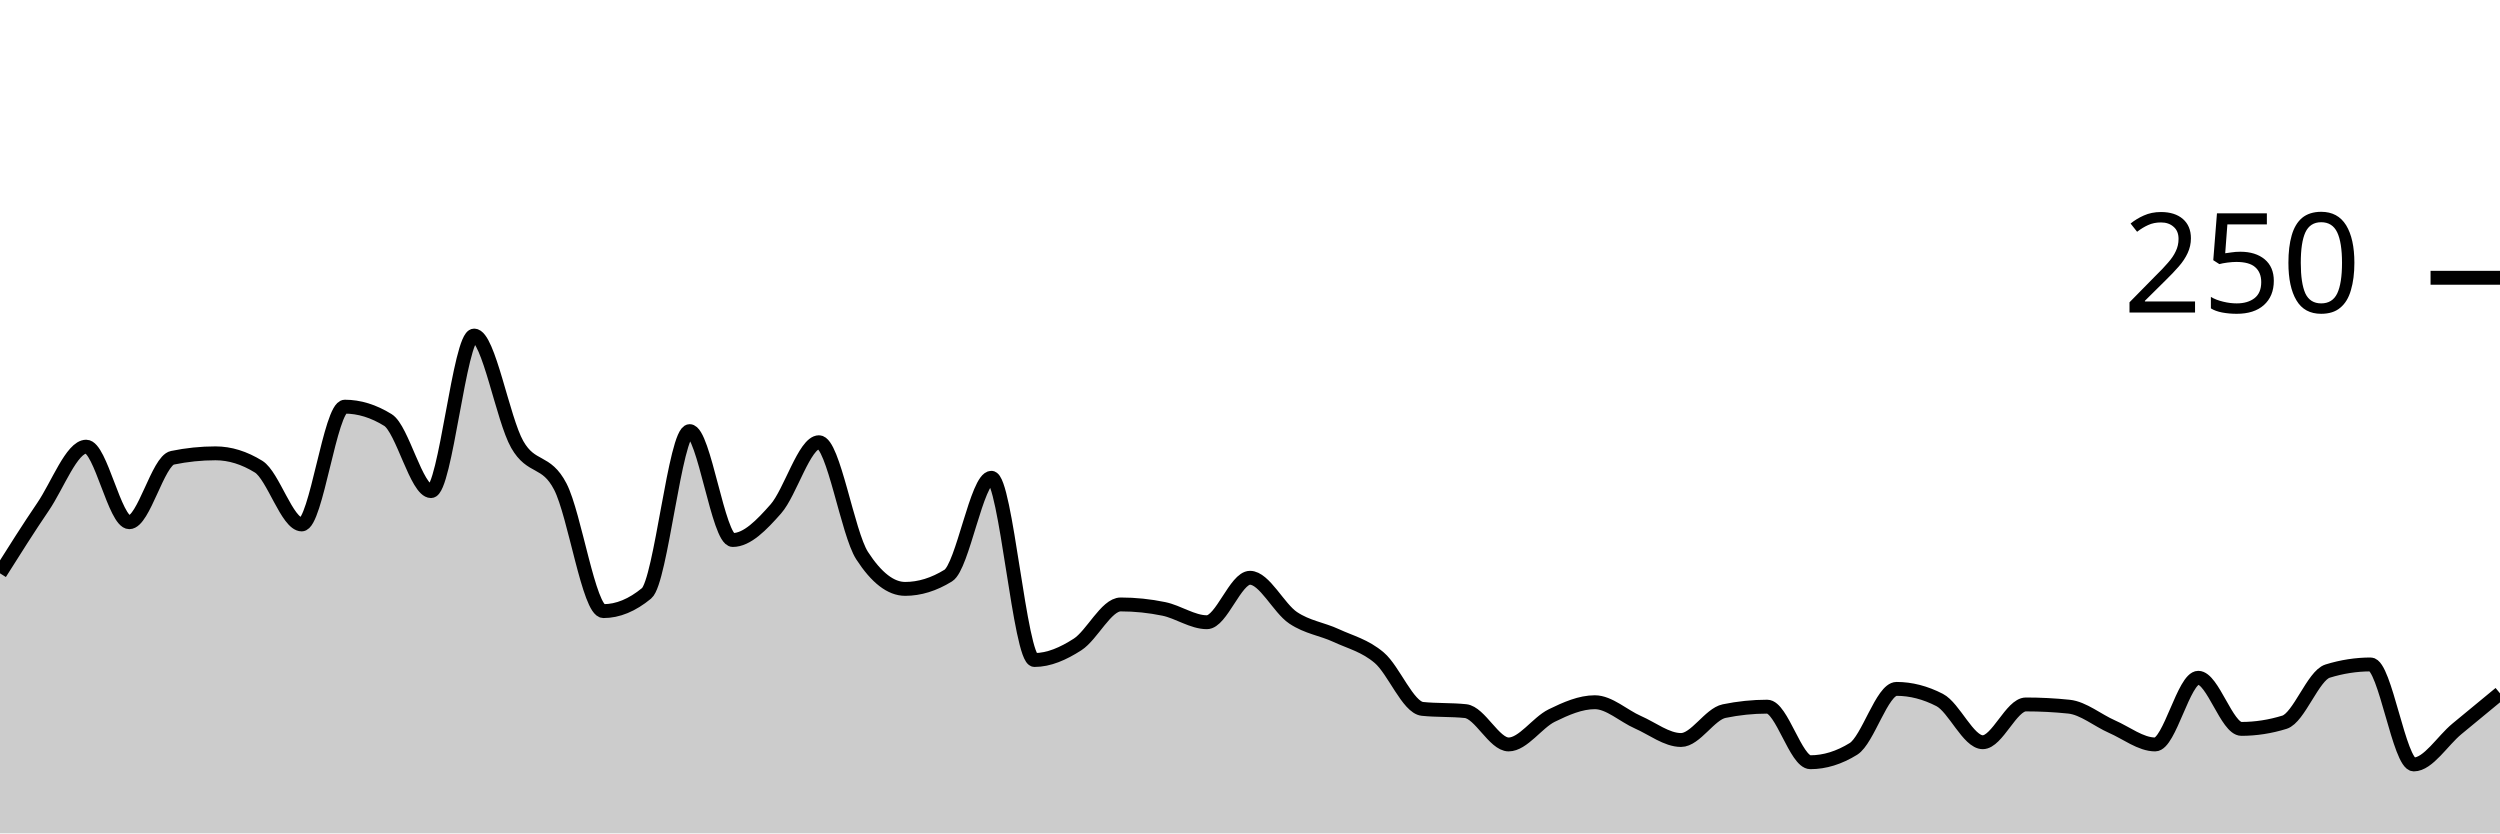
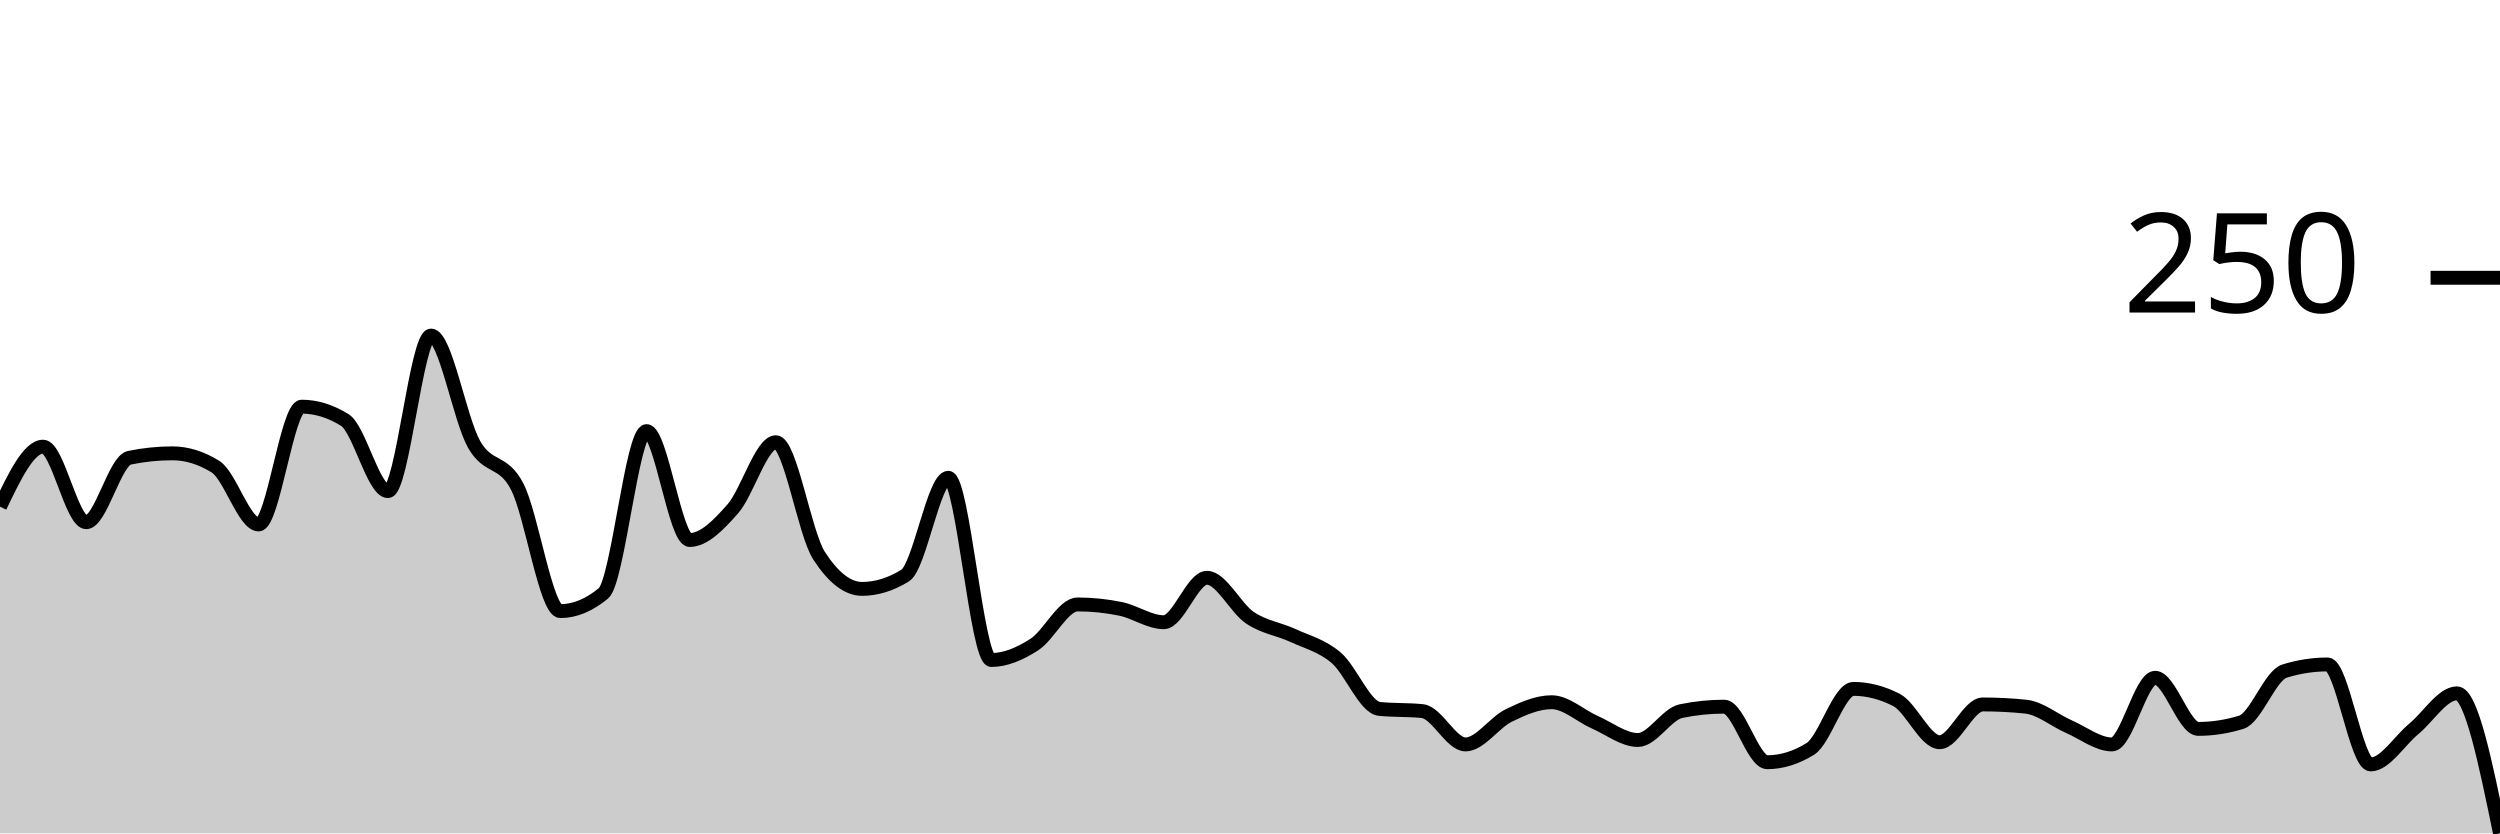
<svg xmlns="http://www.w3.org/2000/svg" viewBox="0 0 180 60">
  <g transform="translate(0,20)">
-     <path class="area" fill="rgba(0, 0, 0, 0.2)" d="M0,21.28C1.034,19.64,2.069,18,3.103,16.48C4.138,14.96,5.172,12.16,6.207,12.16C7.241,12.16,8.276,17.6,9.31,17.6C10.345,17.6,11.379,13.173,12.414,12.96C13.448,12.747,14.483,12.64,15.517,12.64C16.552,12.64,17.586,12.96,18.621,13.6C19.655,14.24,20.69,17.76,21.724,17.76C22.759,17.76,23.793,9.28,24.828,9.28C25.862,9.28,26.897,9.6,27.931,10.24C28.966,10.88,30,15.36,31.034,15.36C32.069,15.36,33.103,4.16,34.138,4.16C35.172,4.16,36.207,10.187,37.241,12C38.276,13.813,39.31,13.04,40.345,15.04C41.379,17.04,42.414,24,43.448,24C44.483,24,45.517,23.573,46.552,22.72C47.586,21.867,48.621,11.04,49.655,11.04C50.69,11.04,51.724,18.88,52.759,18.88C53.793,18.88,54.828,17.813,55.862,16.64C56.897,15.467,57.931,11.84,58.966,11.84C60,11.84,61.034,18.4,62.069,20C63.103,21.6,64.138,22.4,65.172,22.4C66.207,22.4,67.241,22.08,68.276,21.44C69.31,20.8,70.345,14.4,71.379,14.4C72.414,14.4,73.448,27.52,74.483,27.52C75.517,27.52,76.552,27.067,77.586,26.4C78.621,25.733,79.655,23.52,80.69,23.52C81.724,23.52,82.759,23.627,83.793,23.84C84.828,24.053,85.862,24.8,86.897,24.8C87.931,24.8,88.966,21.6,90,21.6C91.034,21.6,92.069,23.787,93.103,24.48C94.138,25.173,95.172,25.28,96.207,25.76C97.241,26.24,98.276,26.48,99.31,27.36C100.345,28.24,101.379,30.933,102.414,31.04C103.448,31.147,104.483,31.093,105.517,31.2C106.552,31.307,107.586,33.6,108.621,33.6C109.655,33.6,110.69,32.027,111.724,31.52C112.759,31.013,113.793,30.56,114.828,30.56C115.862,30.56,116.897,31.547,117.931,32C118.966,32.453,120,33.28,121.034,33.28C122.069,33.28,123.103,31.413,124.138,31.2C125.172,30.987,126.207,30.88,127.241,30.88C128.276,30.88,129.31,34.88,130.345,34.88C131.379,34.88,132.414,34.56,133.448,33.92C134.483,33.28,135.517,29.6,136.552,29.6C137.586,29.6,138.621,29.867,139.655,30.4C140.69,30.933,141.724,33.44,142.759,33.44C143.793,33.44,144.828,30.72,145.862,30.72C146.897,30.72,147.931,30.773,148.966,30.88C150,30.987,151.034,31.867,152.069,32.32C153.103,32.773,154.138,33.6,155.172,33.6C156.207,33.6,157.241,28.8,158.276,28.8C159.31,28.8,160.345,32.48,161.379,32.48C162.414,32.48,163.448,32.32,164.483,32C165.517,31.68,166.552,28.64,167.586,28.32C168.621,28,169.655,27.84,170.69,27.84C171.724,27.84,172.759,35.04,173.793,35.04C174.828,35.04,175.862,33.333,176.897,32.48C177.931,31.627,178.966,30.773,180,29.92L180,40C178.966,40,177.931,40,176.897,40C175.862,40,174.828,40,173.793,40C172.759,40,171.724,40,170.69,40C169.655,40,168.621,40,167.586,40C166.552,40,165.517,40,164.483,40C163.448,40,162.414,40,161.379,40C160.345,40,159.31,40,158.276,40C157.241,40,156.207,40,155.172,40C154.138,40,153.103,40,152.069,40C151.034,40,150,40,148.966,40C147.931,40,146.897,40,145.862,40C144.828,40,143.793,40,142.759,40C141.724,40,140.69,40,139.655,40C138.621,40,137.586,40,136.552,40C135.517,40,134.483,40,133.448,40C132.414,40,131.379,40,130.345,40C129.31,40,128.276,40,127.241,40C126.207,40,125.172,40,124.138,40C123.103,40,122.069,40,121.034,40C120,40,118.966,40,117.931,40C116.897,40,115.862,40,114.828,40C113.793,40,112.759,40,111.724,40C110.69,40,109.655,40,108.621,40C107.586,40,106.552,40,105.517,40C104.483,40,103.448,40,102.414,40C101.379,40,100.345,40,99.31,40C98.276,40,97.241,40,96.207,40C95.172,40,94.138,40,93.103,40C92.069,40,91.034,40,90,40C88.966,40,87.931,40,86.897,40C85.862,40,84.828,40,83.793,40C82.759,40,81.724,40,80.69,40C79.655,40,78.621,40,77.586,40C76.552,40,75.517,40,74.483,40C73.448,40,72.414,40,71.379,40C70.345,40,69.31,40,68.276,40C67.241,40,66.207,40,65.172,40C64.138,40,63.103,40,62.069,40C61.034,40,60,40,58.966,40C57.931,40,56.897,40,55.862,40C54.828,40,53.793,40,52.759,40C51.724,40,50.69,40,49.655,40C48.621,40,47.586,40,46.552,40C45.517,40,44.483,40,43.448,40C42.414,40,41.379,40,40.345,40C39.31,40,38.276,40,37.241,40C36.207,40,35.172,40,34.138,40C33.103,40,32.069,40,31.034,40C30,40,28.966,40,27.931,40C26.897,40,25.862,40,24.828,40C23.793,40,22.759,40,21.724,40C20.69,40,19.655,40,18.621,40C17.586,40,16.552,40,15.517,40C14.483,40,13.448,40,12.414,40C11.379,40,10.345,40,9.31,40C8.276,40,7.241,40,6.207,40C5.172,40,4.138,40,3.103,40C2.069,40,1.034,40,0,40Z" />
-     <path class="line" stroke="black" fill="none" d="M0,21.28C1.034,19.64,2.069,18,3.103,16.48C4.138,14.96,5.172,12.16,6.207,12.16C7.241,12.16,8.276,17.6,9.31,17.6C10.345,17.6,11.379,13.173,12.414,12.96C13.448,12.747,14.483,12.64,15.517,12.64C16.552,12.64,17.586,12.96,18.621,13.6C19.655,14.24,20.69,17.76,21.724,17.76C22.759,17.76,23.793,9.28,24.828,9.28C25.862,9.28,26.897,9.6,27.931,10.24C28.966,10.88,30,15.36,31.034,15.36C32.069,15.36,33.103,4.16,34.138,4.16C35.172,4.16,36.207,10.187,37.241,12C38.276,13.813,39.31,13.04,40.345,15.04C41.379,17.04,42.414,24,43.448,24C44.483,24,45.517,23.573,46.552,22.72C47.586,21.867,48.621,11.04,49.655,11.04C50.69,11.04,51.724,18.88,52.759,18.88C53.793,18.88,54.828,17.813,55.862,16.64C56.897,15.467,57.931,11.84,58.966,11.84C60,11.84,61.034,18.4,62.069,20C63.103,21.6,64.138,22.4,65.172,22.4C66.207,22.4,67.241,22.08,68.276,21.44C69.31,20.8,70.345,14.4,71.379,14.4C72.414,14.4,73.448,27.52,74.483,27.52C75.517,27.52,76.552,27.067,77.586,26.4C78.621,25.733,79.655,23.52,80.69,23.52C81.724,23.52,82.759,23.627,83.793,23.84C84.828,24.053,85.862,24.8,86.897,24.8C87.931,24.8,88.966,21.6,90,21.6C91.034,21.6,92.069,23.787,93.103,24.48C94.138,25.173,95.172,25.28,96.207,25.76C97.241,26.24,98.276,26.48,99.31,27.36C100.345,28.24,101.379,30.933,102.414,31.04C103.448,31.147,104.483,31.093,105.517,31.2C106.552,31.307,107.586,33.6,108.621,33.6C109.655,33.6,110.69,32.027,111.724,31.52C112.759,31.013,113.793,30.56,114.828,30.56C115.862,30.56,116.897,31.547,117.931,32C118.966,32.453,120,33.28,121.034,33.28C122.069,33.28,123.103,31.413,124.138,31.2C125.172,30.987,126.207,30.88,127.241,30.88C128.276,30.88,129.31,34.88,130.345,34.88C131.379,34.88,132.414,34.56,133.448,33.92C134.483,33.28,135.517,29.6,136.552,29.6C137.586,29.6,138.621,29.867,139.655,30.4C140.69,30.933,141.724,33.44,142.759,33.44C143.793,33.44,144.828,30.72,145.862,30.72C146.897,30.72,147.931,30.773,148.966,30.88C150,30.987,151.034,31.867,152.069,32.32C153.103,32.773,154.138,33.6,155.172,33.6C156.207,33.6,157.241,28.8,158.276,28.8C159.31,28.8,160.345,32.48,161.379,32.48C162.414,32.48,163.448,32.32,164.483,32C165.517,31.68,166.552,28.64,167.586,28.32C168.621,28,169.655,27.84,170.69,27.84C171.724,27.84,172.759,35.04,173.793,35.04C174.828,35.04,175.862,33.333,176.897,32.48C177.931,31.627,178.966,30.773,180,29.92" />
+     <path class="area" fill="rgba(0, 0, 0, 0.2)" d="M0,16.48C1.034,14.32,2.069,12.16,3.103,12.16C4.138,12.16,5.172,17.6,6.207,17.6C7.241,17.6,8.276,13.173,9.31,12.96C10.345,12.747,11.379,12.64,12.414,12.64C13.448,12.64,14.483,12.96,15.517,13.6C16.552,14.24,17.586,17.76,18.621,17.76C19.655,17.76,20.69,9.28,21.724,9.28C22.759,9.28,23.793,9.6,24.828,10.24C25.862,10.88,26.897,15.36,27.931,15.36C28.966,15.36,30,4.16,31.034,4.16C32.069,4.16,33.103,10.187,34.138,12C35.172,13.813,36.207,13.04,37.241,15.04C38.276,17.04,39.31,24,40.345,24C41.379,24,42.414,23.573,43.448,22.72C44.483,21.867,45.517,11.04,46.552,11.04C47.586,11.04,48.621,18.88,49.655,18.88C50.69,18.88,51.724,17.813,52.759,16.64C53.793,15.467,54.828,11.84,55.862,11.84C56.897,11.84,57.931,18.4,58.966,20C60,21.6,61.034,22.4,62.069,22.4C63.103,22.4,64.138,22.08,65.172,21.44C66.207,20.8,67.241,14.4,68.276,14.4C69.31,14.4,70.345,27.52,71.379,27.52C72.414,27.52,73.448,27.067,74.483,26.4C75.517,25.733,76.552,23.52,77.586,23.52C78.621,23.52,79.655,23.627,80.69,23.84C81.724,24.053,82.759,24.8,83.793,24.8C84.828,24.8,85.862,21.6,86.897,21.6C87.931,21.6,88.966,23.787,90,24.48C91.034,25.173,92.069,25.28,93.103,25.76C94.138,26.24,95.172,26.48,96.207,27.36C97.241,28.24,98.276,30.933,99.31,31.04C100.345,31.147,101.379,31.093,102.414,31.2C103.448,31.307,104.483,33.6,105.517,33.6C106.552,33.6,107.586,32.027,108.621,31.52C109.655,31.013,110.69,30.56,111.724,30.56C112.759,30.56,113.793,31.547,114.828,32C115.862,32.453,116.897,33.28,117.931,33.28C118.966,33.28,120,31.413,121.034,31.2C122.069,30.987,123.103,30.88,124.138,30.88C125.172,30.88,126.207,34.88,127.241,34.88C128.276,34.88,129.31,34.56,130.345,33.92C131.379,33.28,132.414,29.6,133.448,29.6C134.483,29.6,135.517,29.867,136.552,30.4C137.586,30.933,138.621,33.44,139.655,33.44C140.69,33.44,141.724,30.72,142.759,30.72C143.793,30.72,144.828,30.773,145.862,30.88C146.897,30.987,147.931,31.867,148.966,32.32C150,32.773,151.034,33.6,152.069,33.6C153.103,33.6,154.138,28.8,155.172,28.8C156.207,28.8,157.241,32.48,158.276,32.48C159.31,32.48,160.345,32.32,161.379,32C162.414,31.68,163.448,28.64,164.483,28.32C165.517,28,166.552,27.84,167.586,27.84C168.621,27.84,169.655,35.04,170.69,35.04C171.724,35.04,172.759,33.333,173.793,32.48C174.828,31.627,175.862,29.92,176.897,29.92C177.931,29.92,178.966,34.96,180,40L180,40C178.966,40,177.931,40,176.897,40C175.862,40,174.828,40,173.793,40C172.759,40,171.724,40,170.69,40C169.655,40,168.621,40,167.586,40C166.552,40,165.517,40,164.483,40C163.448,40,162.414,40,161.379,40C160.345,40,159.31,40,158.276,40C157.241,40,156.207,40,155.172,40C154.138,40,153.103,40,152.069,40C151.034,40,150,40,148.966,40C147.931,40,146.897,40,145.862,40C144.828,40,143.793,40,142.759,40C141.724,40,140.69,40,139.655,40C138.621,40,137.586,40,136.552,40C135.517,40,134.483,40,133.448,40C132.414,40,131.379,40,130.345,40C129.31,40,128.276,40,127.241,40C126.207,40,125.172,40,124.138,40C123.103,40,122.069,40,121.034,40C120,40,118.966,40,117.931,40C116.897,40,115.862,40,114.828,40C113.793,40,112.759,40,111.724,40C110.69,40,109.655,40,108.621,40C107.586,40,106.552,40,105.517,40C104.483,40,103.448,40,102.414,40C101.379,40,100.345,40,99.31,40C98.276,40,97.241,40,96.207,40C95.172,40,94.138,40,93.103,40C92.069,40,91.034,40,90,40C88.966,40,87.931,40,86.897,40C85.862,40,84.828,40,83.793,40C82.759,40,81.724,40,80.69,40C79.655,40,78.621,40,77.586,40C76.552,40,75.517,40,74.483,40C73.448,40,72.414,40,71.379,40C70.345,40,69.31,40,68.276,40C67.241,40,66.207,40,65.172,40C64.138,40,63.103,40,62.069,40C61.034,40,60,40,58.966,40C57.931,40,56.897,40,55.862,40C54.828,40,53.793,40,52.759,40C51.724,40,50.69,40,49.655,40C48.621,40,47.586,40,46.552,40C45.517,40,44.483,40,43.448,40C42.414,40,41.379,40,40.345,40C39.31,40,38.276,40,37.241,40C36.207,40,35.172,40,34.138,40C33.103,40,32.069,40,31.034,40C30,40,28.966,40,27.931,40C26.897,40,25.862,40,24.828,40C23.793,40,22.759,40,21.724,40C20.69,40,19.655,40,18.621,40C17.586,40,16.552,40,15.517,40C14.483,40,13.448,40,12.414,40C11.379,40,10.345,40,9.31,40C8.276,40,7.241,40,6.207,40C5.172,40,4.138,40,3.103,40C2.069,40,1.034,40,0,40Z" />
+     <path class="line" stroke="black" fill="none" d="M0,16.48C1.034,14.32,2.069,12.16,3.103,12.16C4.138,12.16,5.172,17.6,6.207,17.6C7.241,17.6,8.276,13.173,9.31,12.96C10.345,12.747,11.379,12.64,12.414,12.64C13.448,12.64,14.483,12.96,15.517,13.6C16.552,14.24,17.586,17.76,18.621,17.76C19.655,17.76,20.69,9.28,21.724,9.28C22.759,9.28,23.793,9.6,24.828,10.24C25.862,10.88,26.897,15.36,27.931,15.36C28.966,15.36,30,4.16,31.034,4.16C32.069,4.16,33.103,10.187,34.138,12C35.172,13.813,36.207,13.04,37.241,15.04C38.276,17.04,39.31,24,40.345,24C41.379,24,42.414,23.573,43.448,22.72C44.483,21.867,45.517,11.04,46.552,11.04C47.586,11.04,48.621,18.88,49.655,18.88C50.69,18.88,51.724,17.813,52.759,16.64C53.793,15.467,54.828,11.84,55.862,11.84C56.897,11.84,57.931,18.4,58.966,20C60,21.6,61.034,22.4,62.069,22.4C63.103,22.4,64.138,22.08,65.172,21.44C66.207,20.8,67.241,14.4,68.276,14.4C69.31,14.4,70.345,27.52,71.379,27.52C72.414,27.52,73.448,27.067,74.483,26.4C75.517,25.733,76.552,23.52,77.586,23.52C78.621,23.52,79.655,23.627,80.69,23.84C81.724,24.053,82.759,24.8,83.793,24.8C84.828,24.8,85.862,21.6,86.897,21.6C87.931,21.6,88.966,23.787,90,24.48C91.034,25.173,92.069,25.28,93.103,25.76C94.138,26.24,95.172,26.48,96.207,27.36C97.241,28.24,98.276,30.933,99.31,31.04C100.345,31.147,101.379,31.093,102.414,31.2C103.448,31.307,104.483,33.6,105.517,33.6C106.552,33.6,107.586,32.027,108.621,31.52C109.655,31.013,110.69,30.56,111.724,30.56C112.759,30.56,113.793,31.547,114.828,32C115.862,32.453,116.897,33.28,117.931,33.28C118.966,33.28,120,31.413,121.034,31.2C122.069,30.987,123.103,30.88,124.138,30.88C125.172,30.88,126.207,34.88,127.241,34.88C128.276,34.88,129.31,34.56,130.345,33.92C131.379,33.28,132.414,29.6,133.448,29.6C134.483,29.6,135.517,29.867,136.552,30.4C137.586,30.933,138.621,33.44,139.655,33.44C140.69,33.44,141.724,30.72,142.759,30.72C143.793,30.72,144.828,30.773,145.862,30.88C146.897,30.987,147.931,31.867,148.966,32.32C150,32.773,151.034,33.6,152.069,33.6C153.103,33.6,154.138,28.8,155.172,28.8C156.207,28.8,157.241,32.48,158.276,32.48C159.31,32.48,160.345,32.32,161.379,32C162.414,31.68,163.448,28.64,164.483,28.32C165.517,28,166.552,27.84,167.586,27.84C168.621,27.84,169.655,35.04,170.69,35.04C171.724,35.04,172.759,33.333,173.793,32.48C174.828,31.627,175.862,29.92,176.897,29.92C177.931,29.92,178.966,34.96,180,40" />
    <path class="axis-ceiling" stroke-width="1" stroke="black" fill="none" d="M175,0L180,0" />
    <text class="axis-ceiling-label" font-family="sans-serif" text-anchor="end" font-size="10px" x="170" y="2.5">250</text>
  </g>
</svg>
